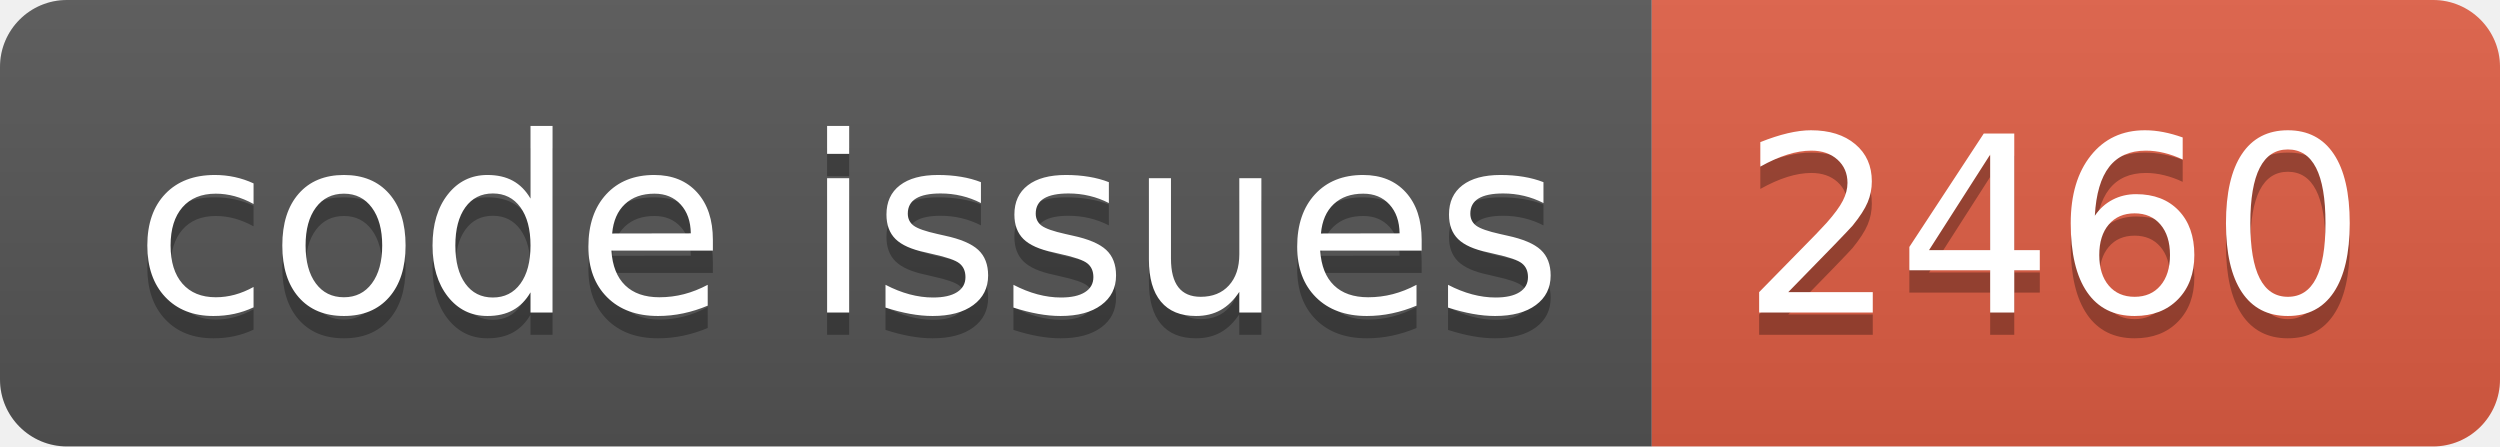
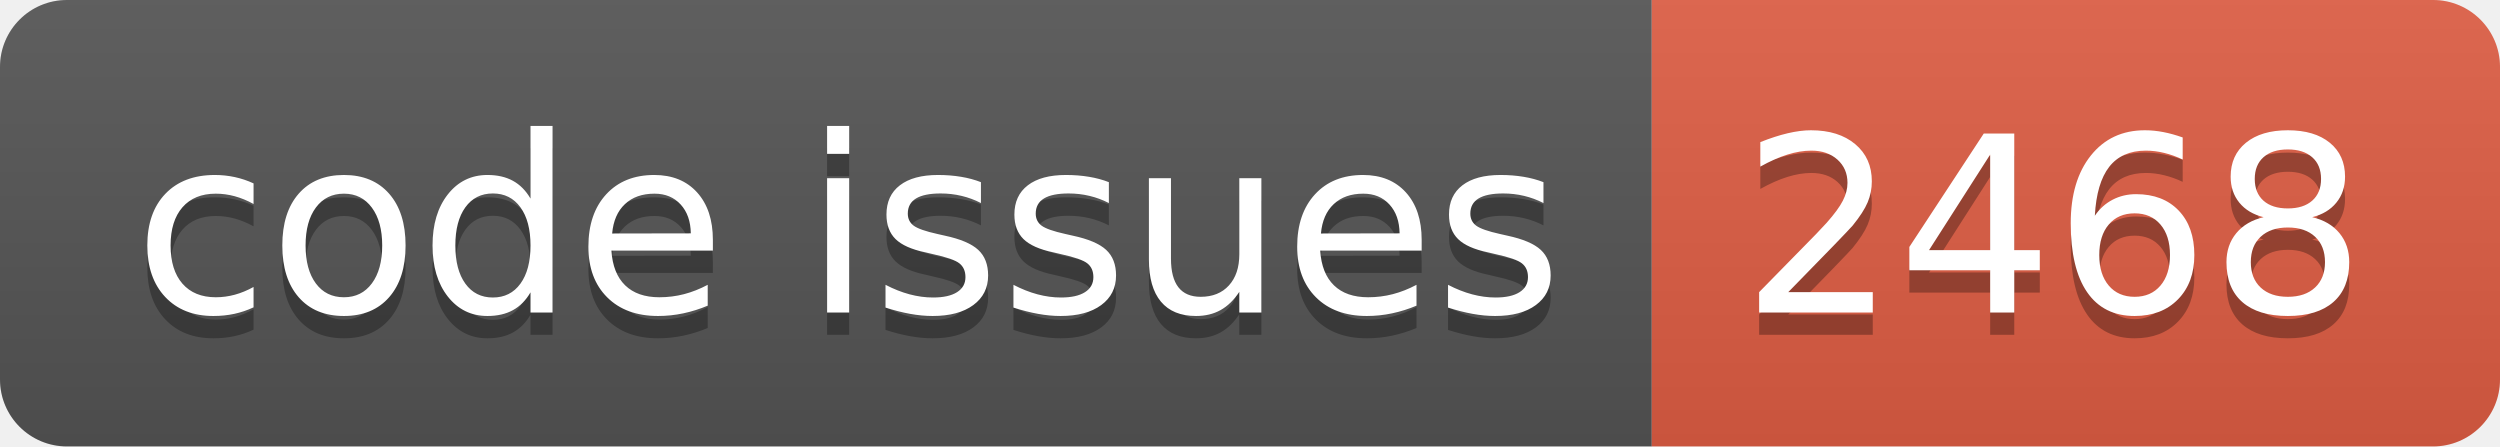
<svg xmlns="http://www.w3.org/2000/svg" width="112.0" height="20">
  <linearGradient id="smooth" x2="0" y2="100%">
    <stop offset="0" stop-color="#bbb" stop-opacity=".1" />
    <stop offset="1" stop-opacity=".1" />
  </linearGradient>
  <clipPath id="round">
    <rect width="112.0" height="20" rx="3" fill="#fff" />
  </clipPath>
  <g clip-path="url(#round)">
    <rect width="74.0" height="20" fill="#555" />
    <rect x="74.0" width="38.0" height="20" fill="#e05d44" />
    <rect width="112.0" height="20" fill="url(#smooth)" />
  </g>
  <g fill="#fff" text-anchor="middle" font-family="DejaVu Sans,Verdana,Geneva,sans-serif" font-size="110">
    <text x="380.0" y="150" fill="#010101" fill-opacity=".3" transform="scale(0.1)" textLength="640.0" lengthAdjust="spacing">code issues</text>
    <text x="380.0" y="140" transform="scale(0.1)" textLength="640.0" lengthAdjust="spacing">code issues</text>
-     <text x="920.0" y="150" fill="#010101" fill-opacity=".3" transform="scale(0.1)" textLength="280.0" lengthAdjust="spacing">2460</text>
-     <text x="920.0" y="140" transform="scale(0.1)" textLength="280.0" lengthAdjust="spacing">2460</text>
+     <text x="920.0" y="150" fill="#010101" fill-opacity=".3" transform="scale(0.1)" textLength="280.0" lengthAdjust="spacing">2468</text>
+     <text x="920.0" y="140" transform="scale(0.1)" textLength="280.0" lengthAdjust="spacing">2468</text>
  </g>
</svg>
